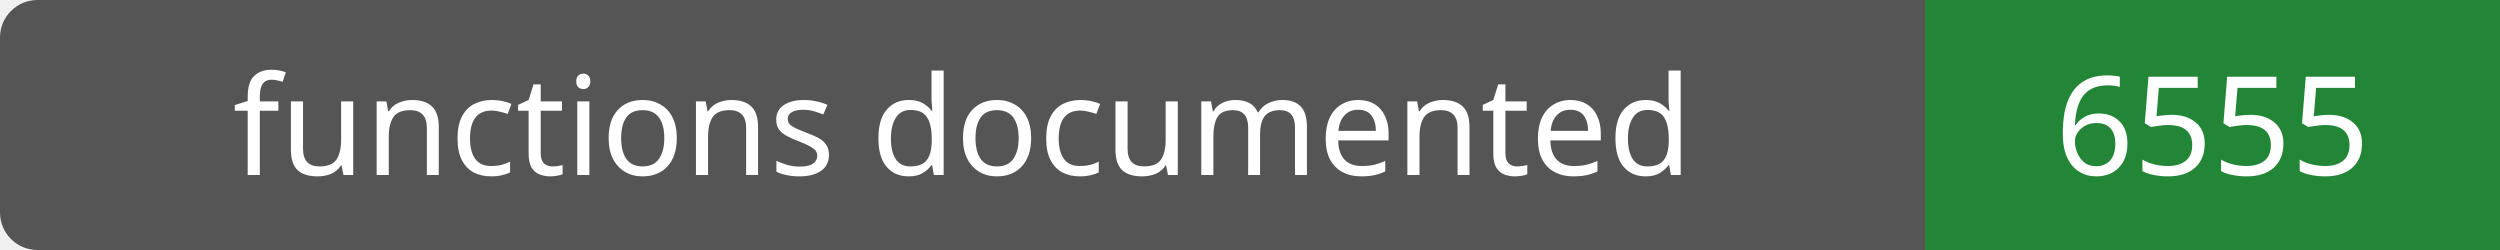
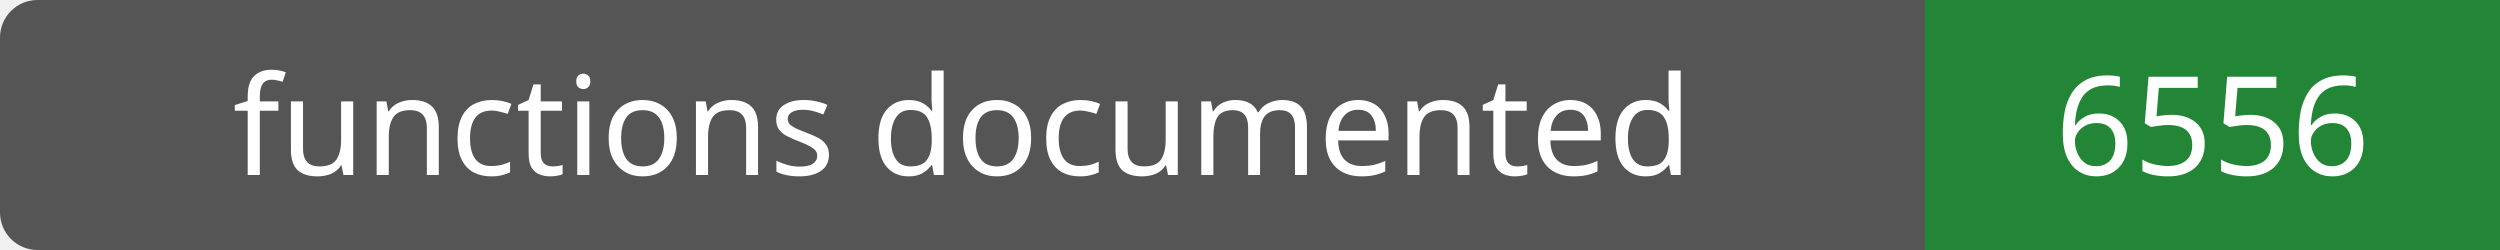
- <svg xmlns="http://www.w3.org/2000/svg" width="200" height="20" role="img" aria-label="functions documented: 6555">
+ <svg xmlns="http://www.w3.org/2000/svg" width="200" height="20" role="img" aria-label="functions documented: 6556">
  <rect width="200" height="20" rx="3" fill="#555" />
  <path fill="#238636" d="M154 0h46v20H154z" />
  <g fill="#fff" text-anchor="middle" font-family="Verdana,sans-serif" font-size="11">
    <text x="77.0" y="14">functions documented</text>
-     <text x="177.0" y="14">6555</text>
+     <text x="177.0" y="14">6556</text>
  </g>
</svg>
